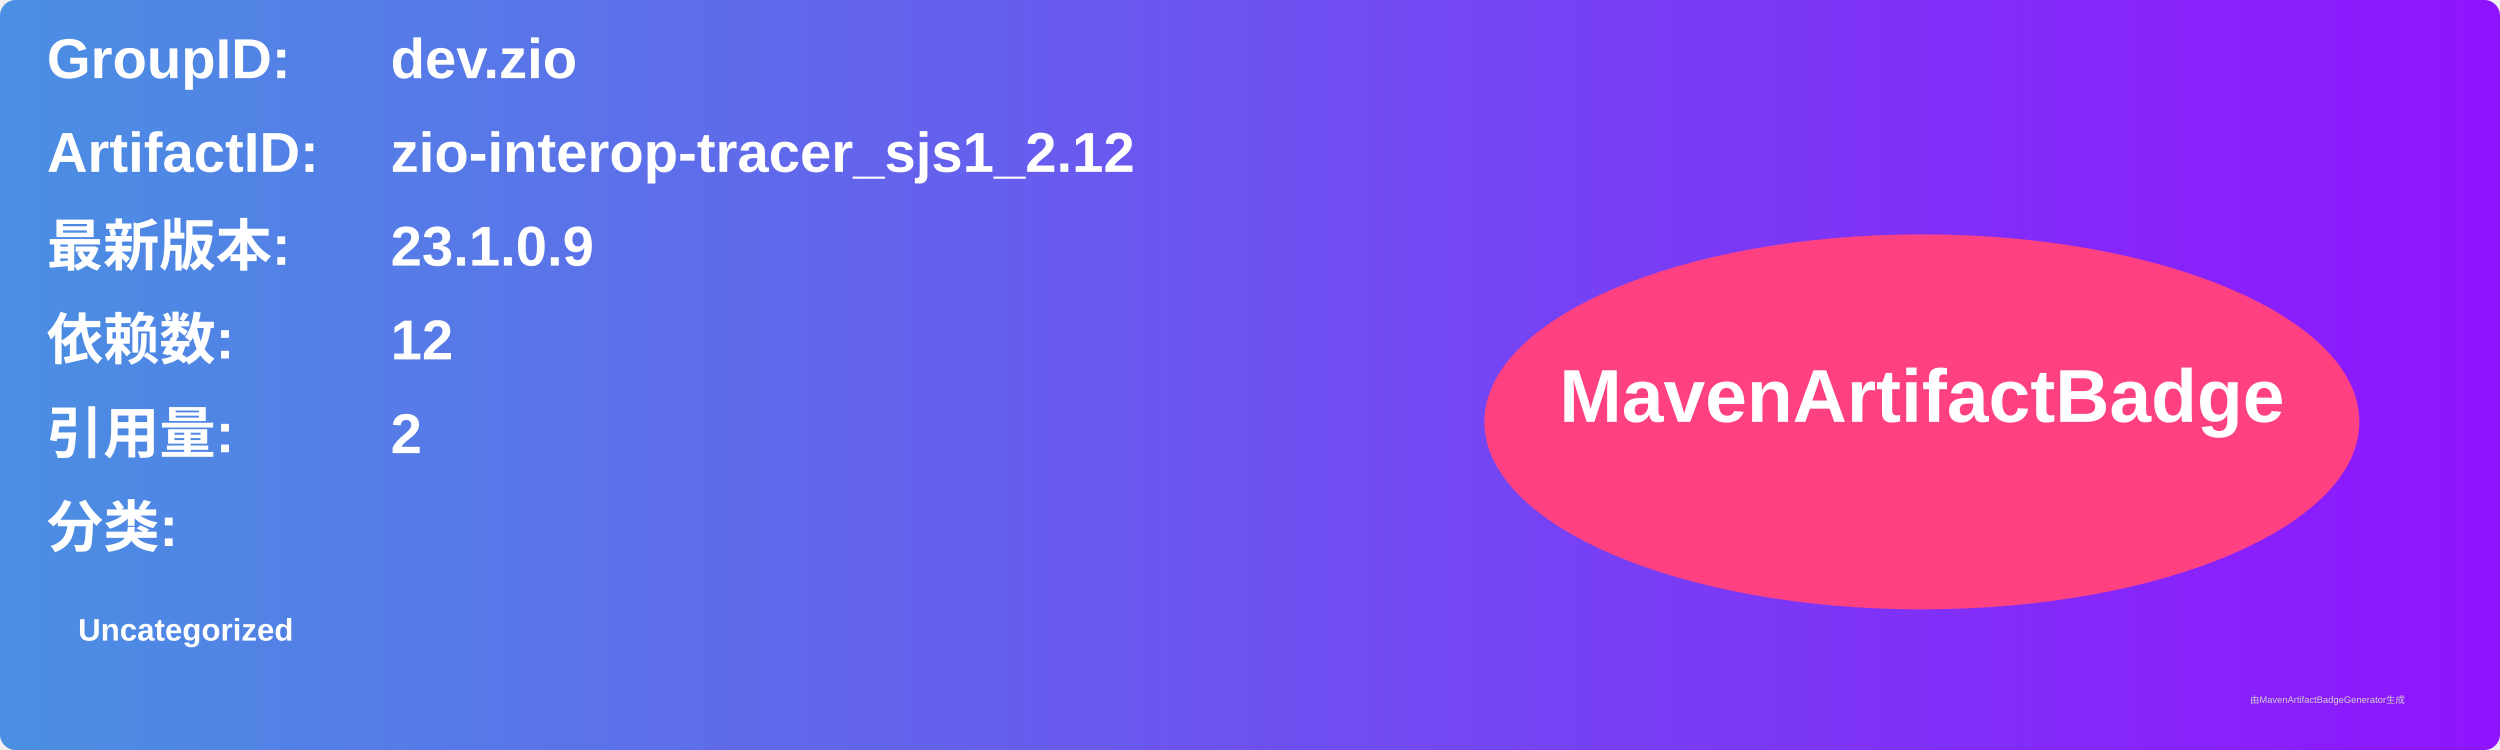
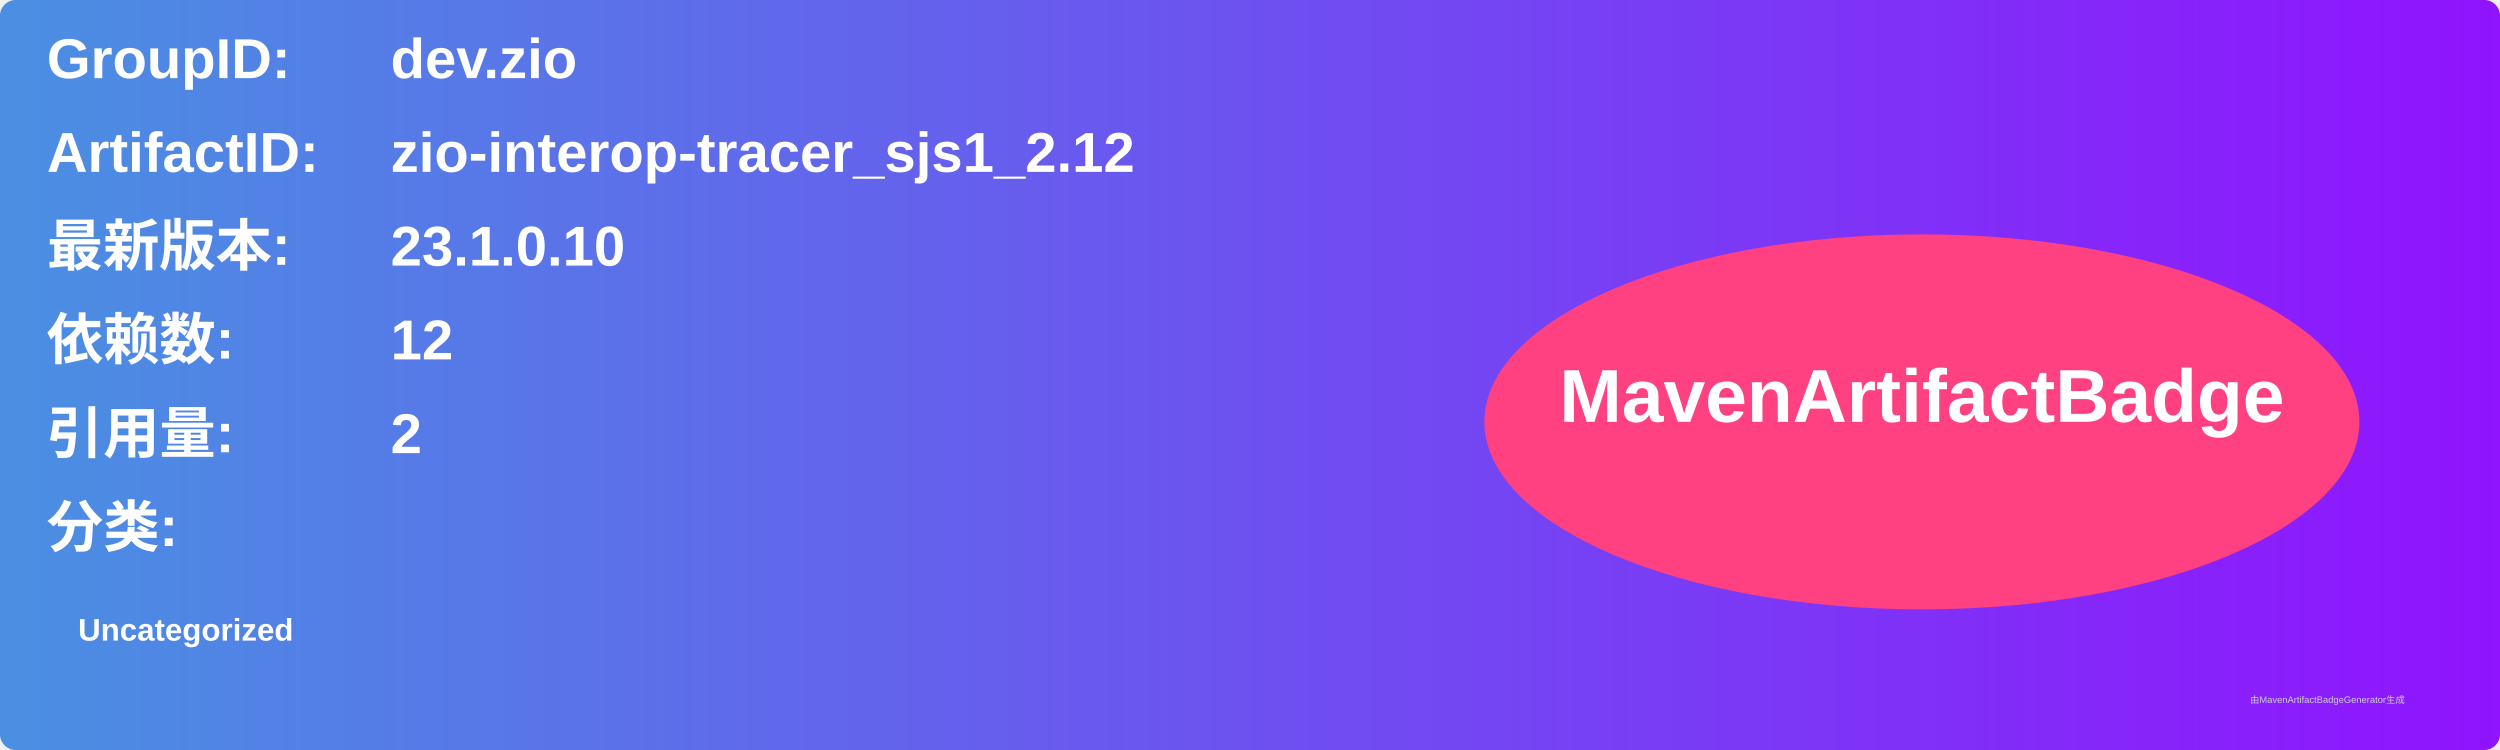
<svg xmlns="http://www.w3.org/2000/svg" width="800" height="240" viewBox="0 0 800 240">
  <linearGradient id="grad" x1="0%" y1="0%" x2="100%" y2="0%">
    <stop offset="0%" stop-color="#4a90e2" />
    <stop offset="100%" stop-color="#9013fe" />
  </linearGradient>
  <rect width="100%" height="100%" rx="5" ry="5" fill="url(#grad)" />
  <g transform="translate(15, 15)">
    <text x="0" y="10" font-family="Arial" font-size="18" fill="white" font-weight="bold" width="260">GroupID:</text>
    <text x="110" y="10" font-family="Arial" font-size="18" fill="white" font-weight="bold" width="460">dev.zio</text>
    <text x="0" y="40" font-family="Arial" font-size="18" fill="white" font-weight="bold" width="260">ArtifactID:</text>
    <text x="110" y="40" font-family="Arial" font-size="18" fill="white" font-weight="bold" width="460">zio-interop-tracer_sjs1_2.12</text>
    <text x="0" y="70" font-family="Arial" font-size="18" fill="white" font-weight="bold">最新版本:</text>
    <text x="110" y="70" font-family="Arial" font-size="18" fill="white" font-weight="bold">
-       <tspan font-weight="bold">23.1.0.9</tspan>
+       <tspan font-weight="bold">23.1.0.10</tspan>
    </text>
    <text x="0" y="100" font-family="Arial" font-size="18" fill="white" font-weight="bold">依赖数: </text>
    <text x="110" y="100" font-family="Arial" font-size="18" fill="white">
      <tspan font-weight="bold">12</tspan>
    </text>
    <text x="0" y="130" font-family="Arial" font-size="18" fill="white" font-weight="bold">引用量: </text>
    <text x="110" y="130" font-family="Arial" font-size="18" fill="white">
      <tspan font-weight="bold">2</tspan>
    </text>
    <text x="0" y="160" font-family="Arial" font-size="18" fill="white" font-weight="bold">分类:</text>
    <text x="10" y="190" font-family="Arial" font-size="10" fill="white">
      <tspan font-weight="bold">Uncategorized</tspan>
    </text>
    <ellipse cx="600" cy="120" rx="140" ry="60" fill="#ff4081" />
    <text x="600" y="120" text-anchor="middle" font-family="Arial" font-size="24" fill="white" font-weight="bold">MavenArtifactBadge</text>
  </g>
  <text x="720" y="225" font-family="Arial" font-size="3" fill="#d0d0d0">由MavenArtifactBadgeGenerator生成</text>
</svg>
